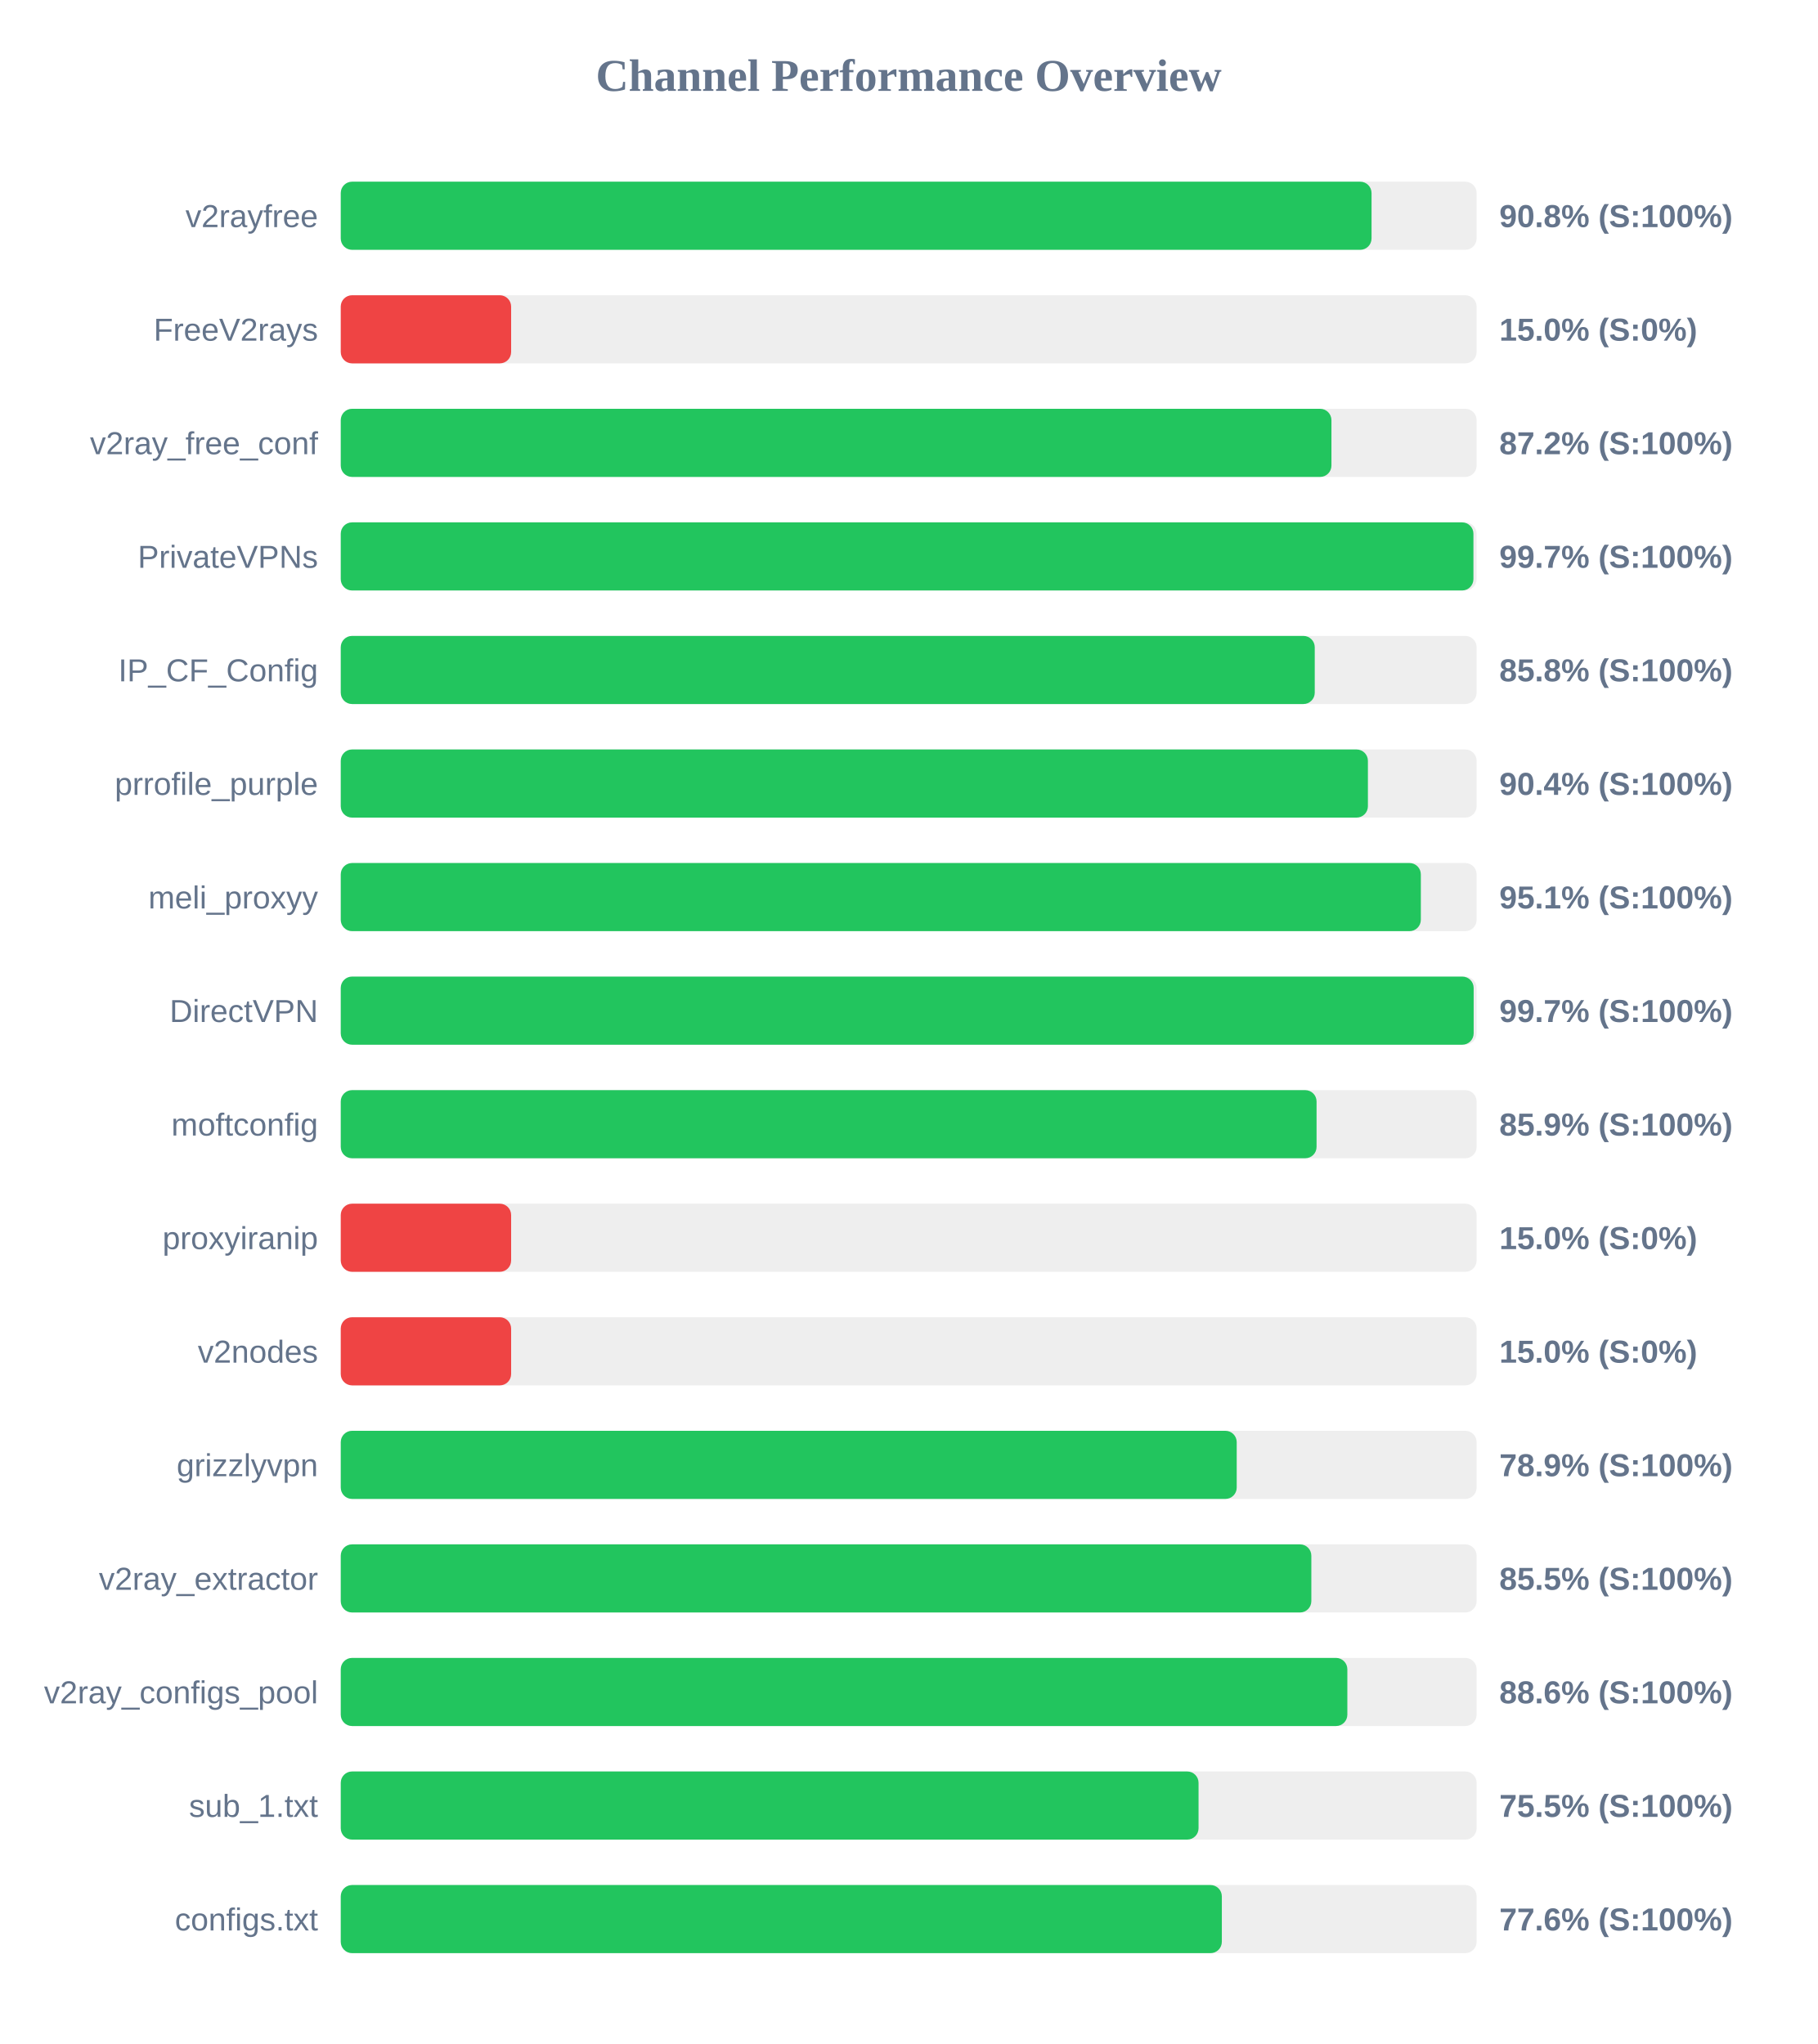
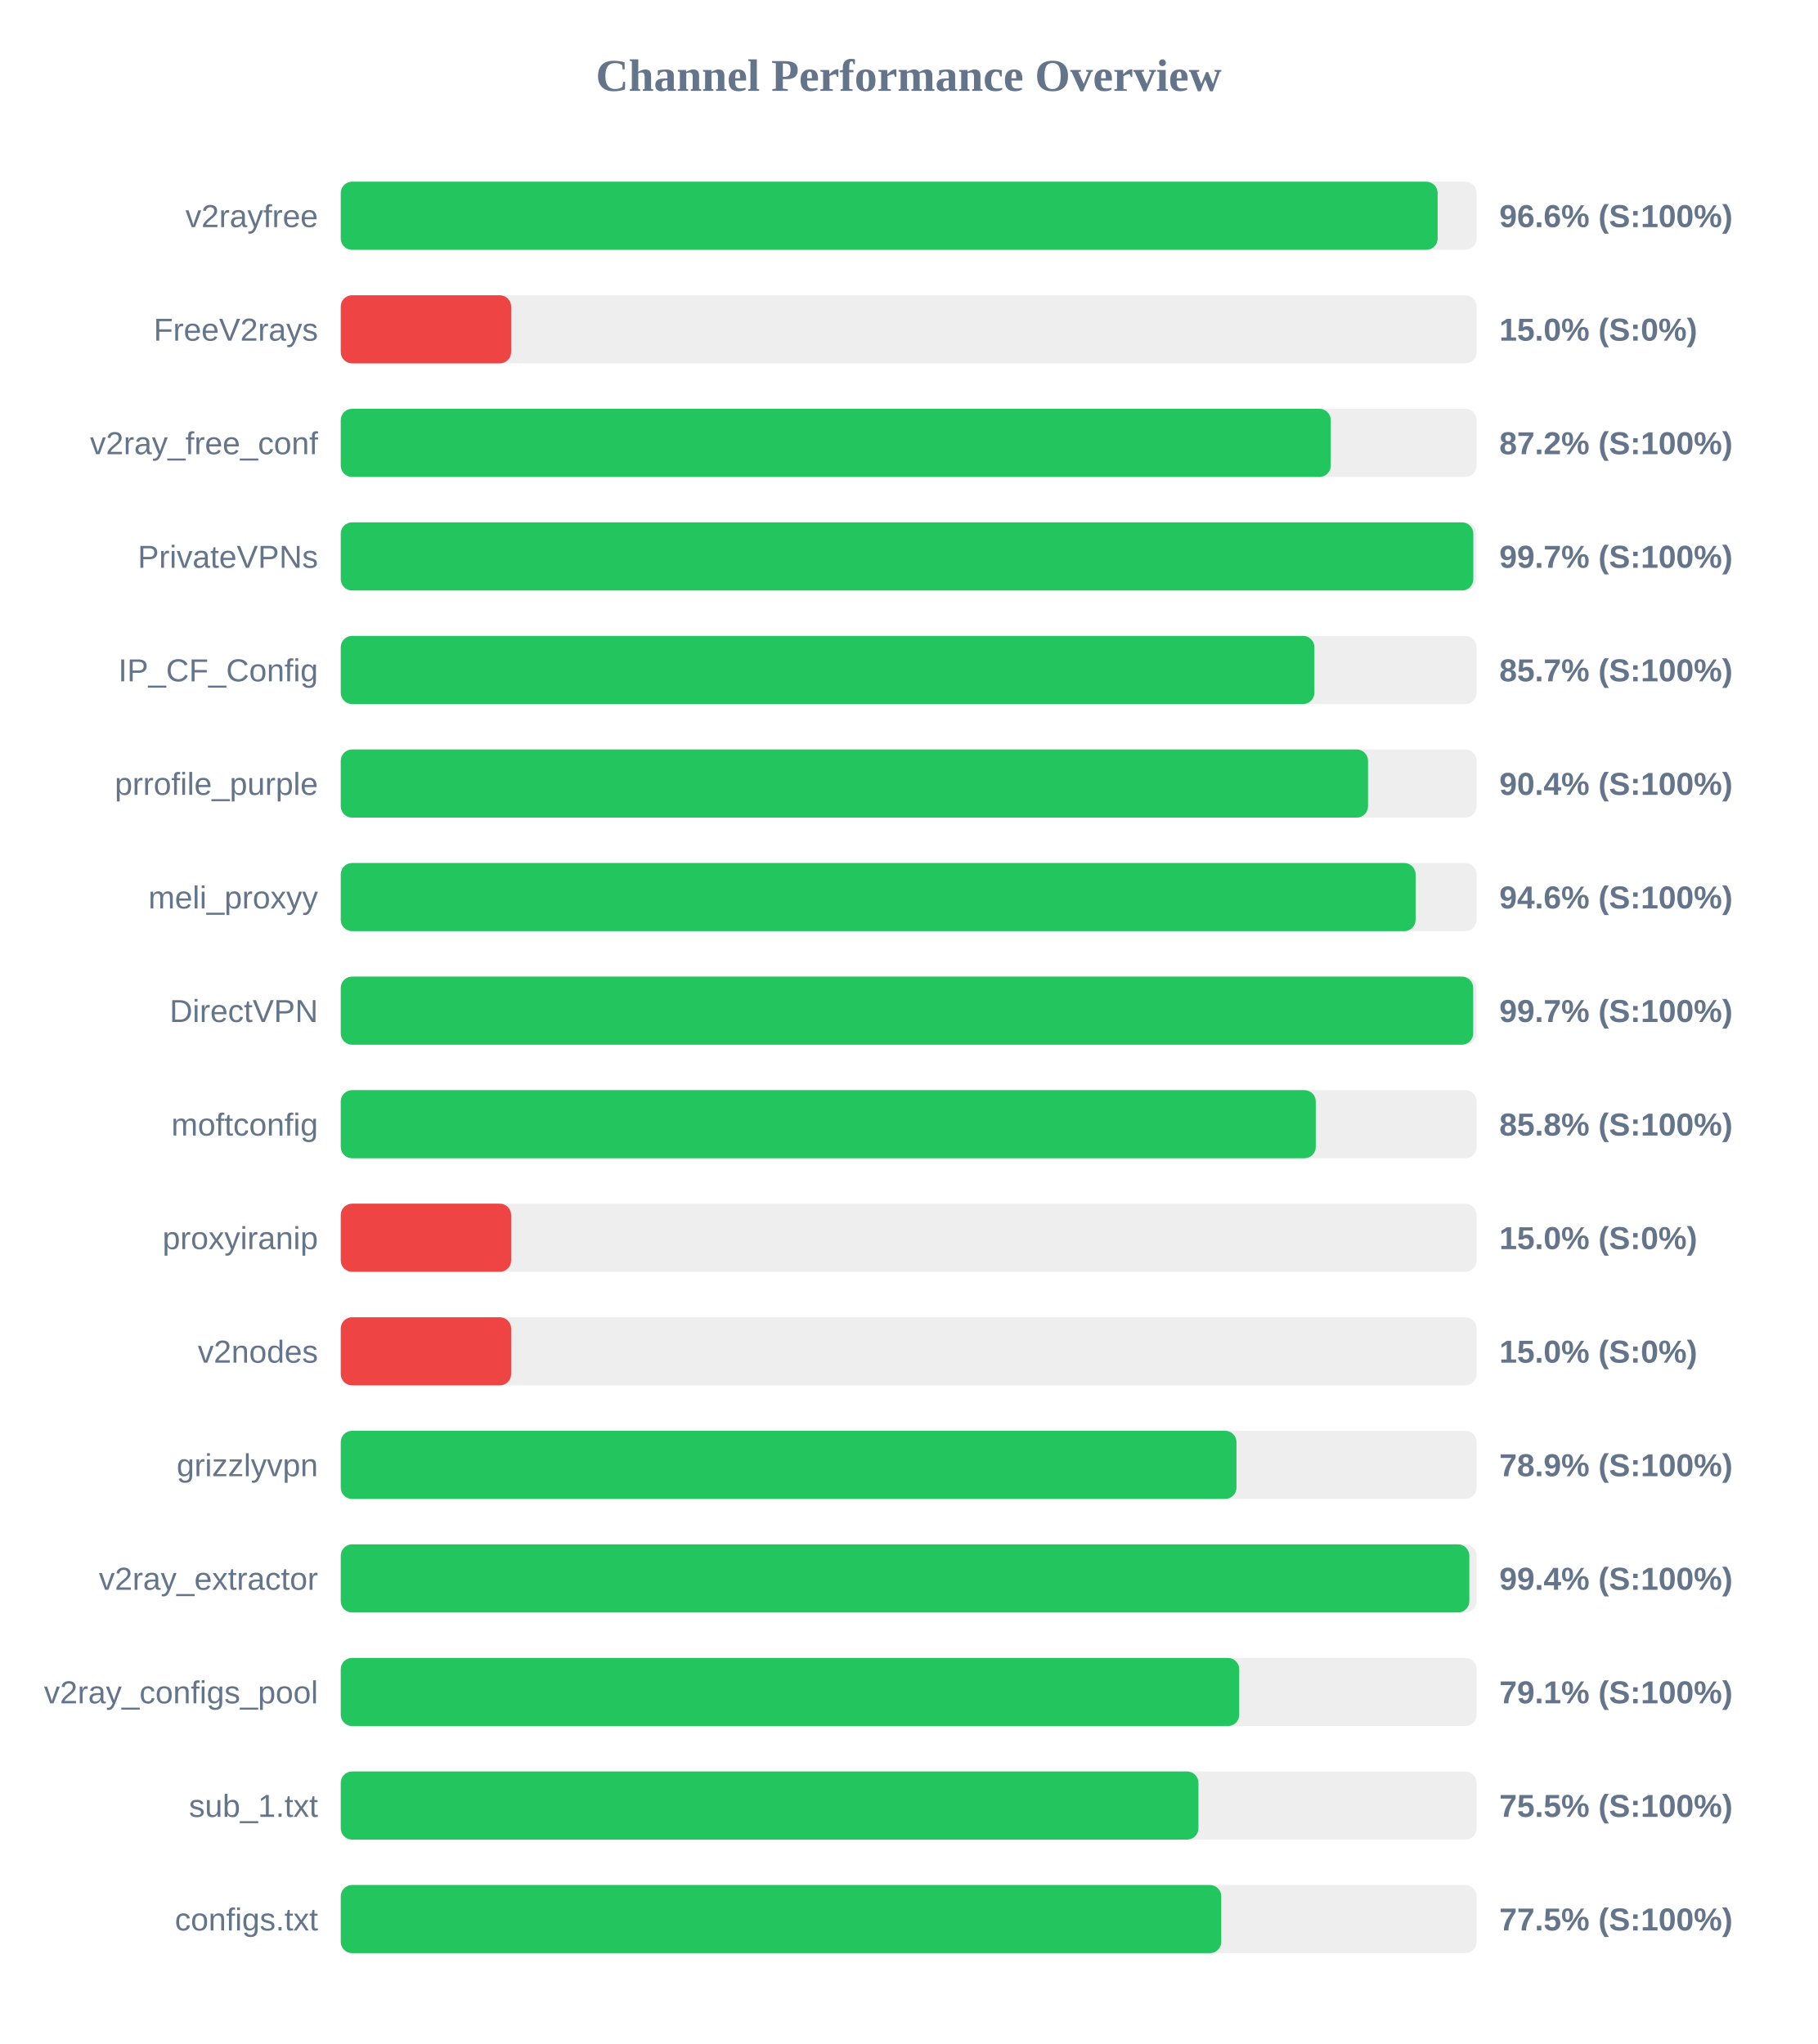
<svg xmlns="http://www.w3.org/2000/svg" width="800" height="900" version="1.1">
  <style>
        .row { font: 14px Arial; fill: #64748b; }
        .score { font: bold 14px Arial; fill: #64748b; }
    </style>
  <text x="400" y="40" text-anchor="middle" font-size="20px" font-weight="bold" fill="#64748b">Channel Performance Overview</text>
  <rect x="150" y="80" width="500" height="30" fill="#eee" rx="5" />
-   <rect x="150" y="80" width="453.75" height="30" fill="#22c55e" rx="5" />
+   <rect x="150" y="80" width="482.85" height="30" fill="#22c55e" rx="5" />
  <text x="140" y="100" text-anchor="end" class="row">v2rayfree</text>
-   <text x="660" y="100" text-anchor="start" class="score">90.8% (S:100%)</text>
+   <text x="660" y="100" text-anchor="start" class="score">96.6% (S:100%)</text>
  <rect x="150" y="130" width="500" height="30" fill="#eee" rx="5" />
  <rect x="150" y="130" width="75.0" height="30" fill="#ef4444" rx="5" />
  <text x="140" y="150" text-anchor="end" class="row">FreeV2rays</text>
  <text x="660" y="150" text-anchor="start" class="score">15.0% (S:0%)</text>
  <rect x="150" y="180" width="500" height="30" fill="#eee" rx="5" />
-   <rect x="150" y="180" width="436.1" height="30" fill="#22c55e" rx="5" />
+   <rect x="150" y="180" width="435.8" height="30" fill="#22c55e" rx="5" />
  <text x="140" y="200" text-anchor="end" class="row">v2ray_free_conf</text>
  <text x="660" y="200" text-anchor="start" class="score">87.2% (S:100%)</text>
  <rect x="150" y="230" width="500" height="30" fill="#eee" rx="5" />
-   <rect x="150" y="230" width="498.6" height="30" fill="#22c55e" rx="5" />
+   <rect x="150" y="230" width="498.55" height="30" fill="#22c55e" rx="5" />
  <text x="140" y="250" text-anchor="end" class="row">PrivateVPNs</text>
  <text x="660" y="250" text-anchor="start" class="score">99.7% (S:100%)</text>
  <rect x="150" y="280" width="500" height="30" fill="#eee" rx="5" />
-   <rect x="150" y="280" width="428.75" height="30" fill="#22c55e" rx="5" />
+   <rect x="150" y="280" width="428.6" height="30" fill="#22c55e" rx="5" />
  <text x="140" y="300" text-anchor="end" class="row">IP_CF_Config</text>
-   <text x="660" y="300" text-anchor="start" class="score">85.8% (S:100%)</text>
+   <text x="660" y="300" text-anchor="start" class="score">85.7% (S:100%)</text>
  <rect x="150" y="330" width="500" height="30" fill="#eee" rx="5" />
-   <rect x="150" y="330" width="452.15" height="30" fill="#22c55e" rx="5" />
+   <rect x="150" y="330" width="452.2" height="30" fill="#22c55e" rx="5" />
  <text x="140" y="350" text-anchor="end" class="row">prrofile_purple</text>
  <text x="660" y="350" text-anchor="start" class="score">90.4% (S:100%)</text>
  <rect x="150" y="380" width="500" height="30" fill="#eee" rx="5" />
-   <rect x="150" y="380" width="475.45" height="30" fill="#22c55e" rx="5" />
+   <rect x="150" y="380" width="473.15" height="30" fill="#22c55e" rx="5" />
  <text x="140" y="400" text-anchor="end" class="row">meli_proxyy</text>
-   <text x="660" y="400" text-anchor="start" class="score">95.1% (S:100%)</text>
+   <text x="660" y="400" text-anchor="start" class="score">94.6% (S:100%)</text>
  <rect x="150" y="430" width="500" height="30" fill="#eee" rx="5" />
-   <rect x="150" y="430" width="498.7" height="30" fill="#22c55e" rx="5" />
+   <rect x="150" y="430" width="498.5" height="30" fill="#22c55e" rx="5" />
  <text x="140" y="450" text-anchor="end" class="row">DirectVPN</text>
  <text x="660" y="450" text-anchor="start" class="score">99.7% (S:100%)</text>
  <rect x="150" y="480" width="500" height="30" fill="#eee" rx="5" />
-   <rect x="150" y="480" width="429.55" height="30" fill="#22c55e" rx="5" />
+   <rect x="150" y="480" width="429.2" height="30" fill="#22c55e" rx="5" />
  <text x="140" y="500" text-anchor="end" class="row">moftconfig</text>
-   <text x="660" y="500" text-anchor="start" class="score">85.9% (S:100%)</text>
+   <text x="660" y="500" text-anchor="start" class="score">85.8% (S:100%)</text>
  <rect x="150" y="530" width="500" height="30" fill="#eee" rx="5" />
  <rect x="150" y="530" width="75.0" height="30" fill="#ef4444" rx="5" />
  <text x="140" y="550" text-anchor="end" class="row">proxyiranip</text>
  <text x="660" y="550" text-anchor="start" class="score">15.0% (S:0%)</text>
  <rect x="150" y="580" width="500" height="30" fill="#eee" rx="5" />
  <rect x="150" y="580" width="75.0" height="30" fill="#ef4444" rx="5" />
  <text x="140" y="600" text-anchor="end" class="row">v2nodes</text>
  <text x="660" y="600" text-anchor="start" class="score">15.0% (S:0%)</text>
  <rect x="150" y="630" width="500" height="30" fill="#eee" rx="5" />
-   <rect x="150" y="630" width="394.4" height="30" fill="#22c55e" rx="5" />
+   <rect x="150" y="630" width="394.3" height="30" fill="#22c55e" rx="5" />
  <text x="140" y="650" text-anchor="end" class="row">grizzlyvpn</text>
  <text x="660" y="650" text-anchor="start" class="score">78.9% (S:100%)</text>
  <rect x="150" y="680" width="500" height="30" fill="#eee" rx="5" />
-   <rect x="150" y="680" width="427.25" height="30" fill="#22c55e" rx="5" />
+   <rect x="150" y="680" width="496.8" height="30" fill="#22c55e" rx="5" />
  <text x="140" y="700" text-anchor="end" class="row">v2ray_extractor</text>
-   <text x="660" y="700" text-anchor="start" class="score">85.5% (S:100%)</text>
+   <text x="660" y="700" text-anchor="start" class="score">99.4% (S:100%)</text>
  <rect x="150" y="730" width="500" height="30" fill="#eee" rx="5" />
-   <rect x="150" y="730" width="443.1" height="30" fill="#22c55e" rx="5" />
+   <rect x="150" y="730" width="395.5" height="30" fill="#22c55e" rx="5" />
  <text x="140" y="750" text-anchor="end" class="row">v2ray_configs_pool</text>
-   <text x="660" y="750" text-anchor="start" class="score">88.6% (S:100%)</text>
+   <text x="660" y="750" text-anchor="start" class="score">79.1% (S:100%)</text>
  <rect x="150" y="780" width="500" height="30" fill="#eee" rx="5" />
-   <rect x="150" y="780" width="377.6" height="30" fill="#22c55e" rx="5" />
+   <rect x="150" y="780" width="377.55" height="30" fill="#22c55e" rx="5" />
  <text x="140" y="800" text-anchor="end" class="row">sub_1.txt</text>
  <text x="660" y="800" text-anchor="start" class="score">75.5% (S:100%)</text>
  <rect x="150" y="830" width="500" height="30" fill="#eee" rx="5" />
-   <rect x="150" y="830" width="387.85" height="30" fill="#22c55e" rx="5" />
+   <rect x="150" y="830" width="387.6" height="30" fill="#22c55e" rx="5" />
  <text x="140" y="850" text-anchor="end" class="row">configs.txt</text>
-   <text x="660" y="850" text-anchor="start" class="score">77.6% (S:100%)</text>
+   <text x="660" y="850" text-anchor="start" class="score">77.5% (S:100%)</text>
</svg>
